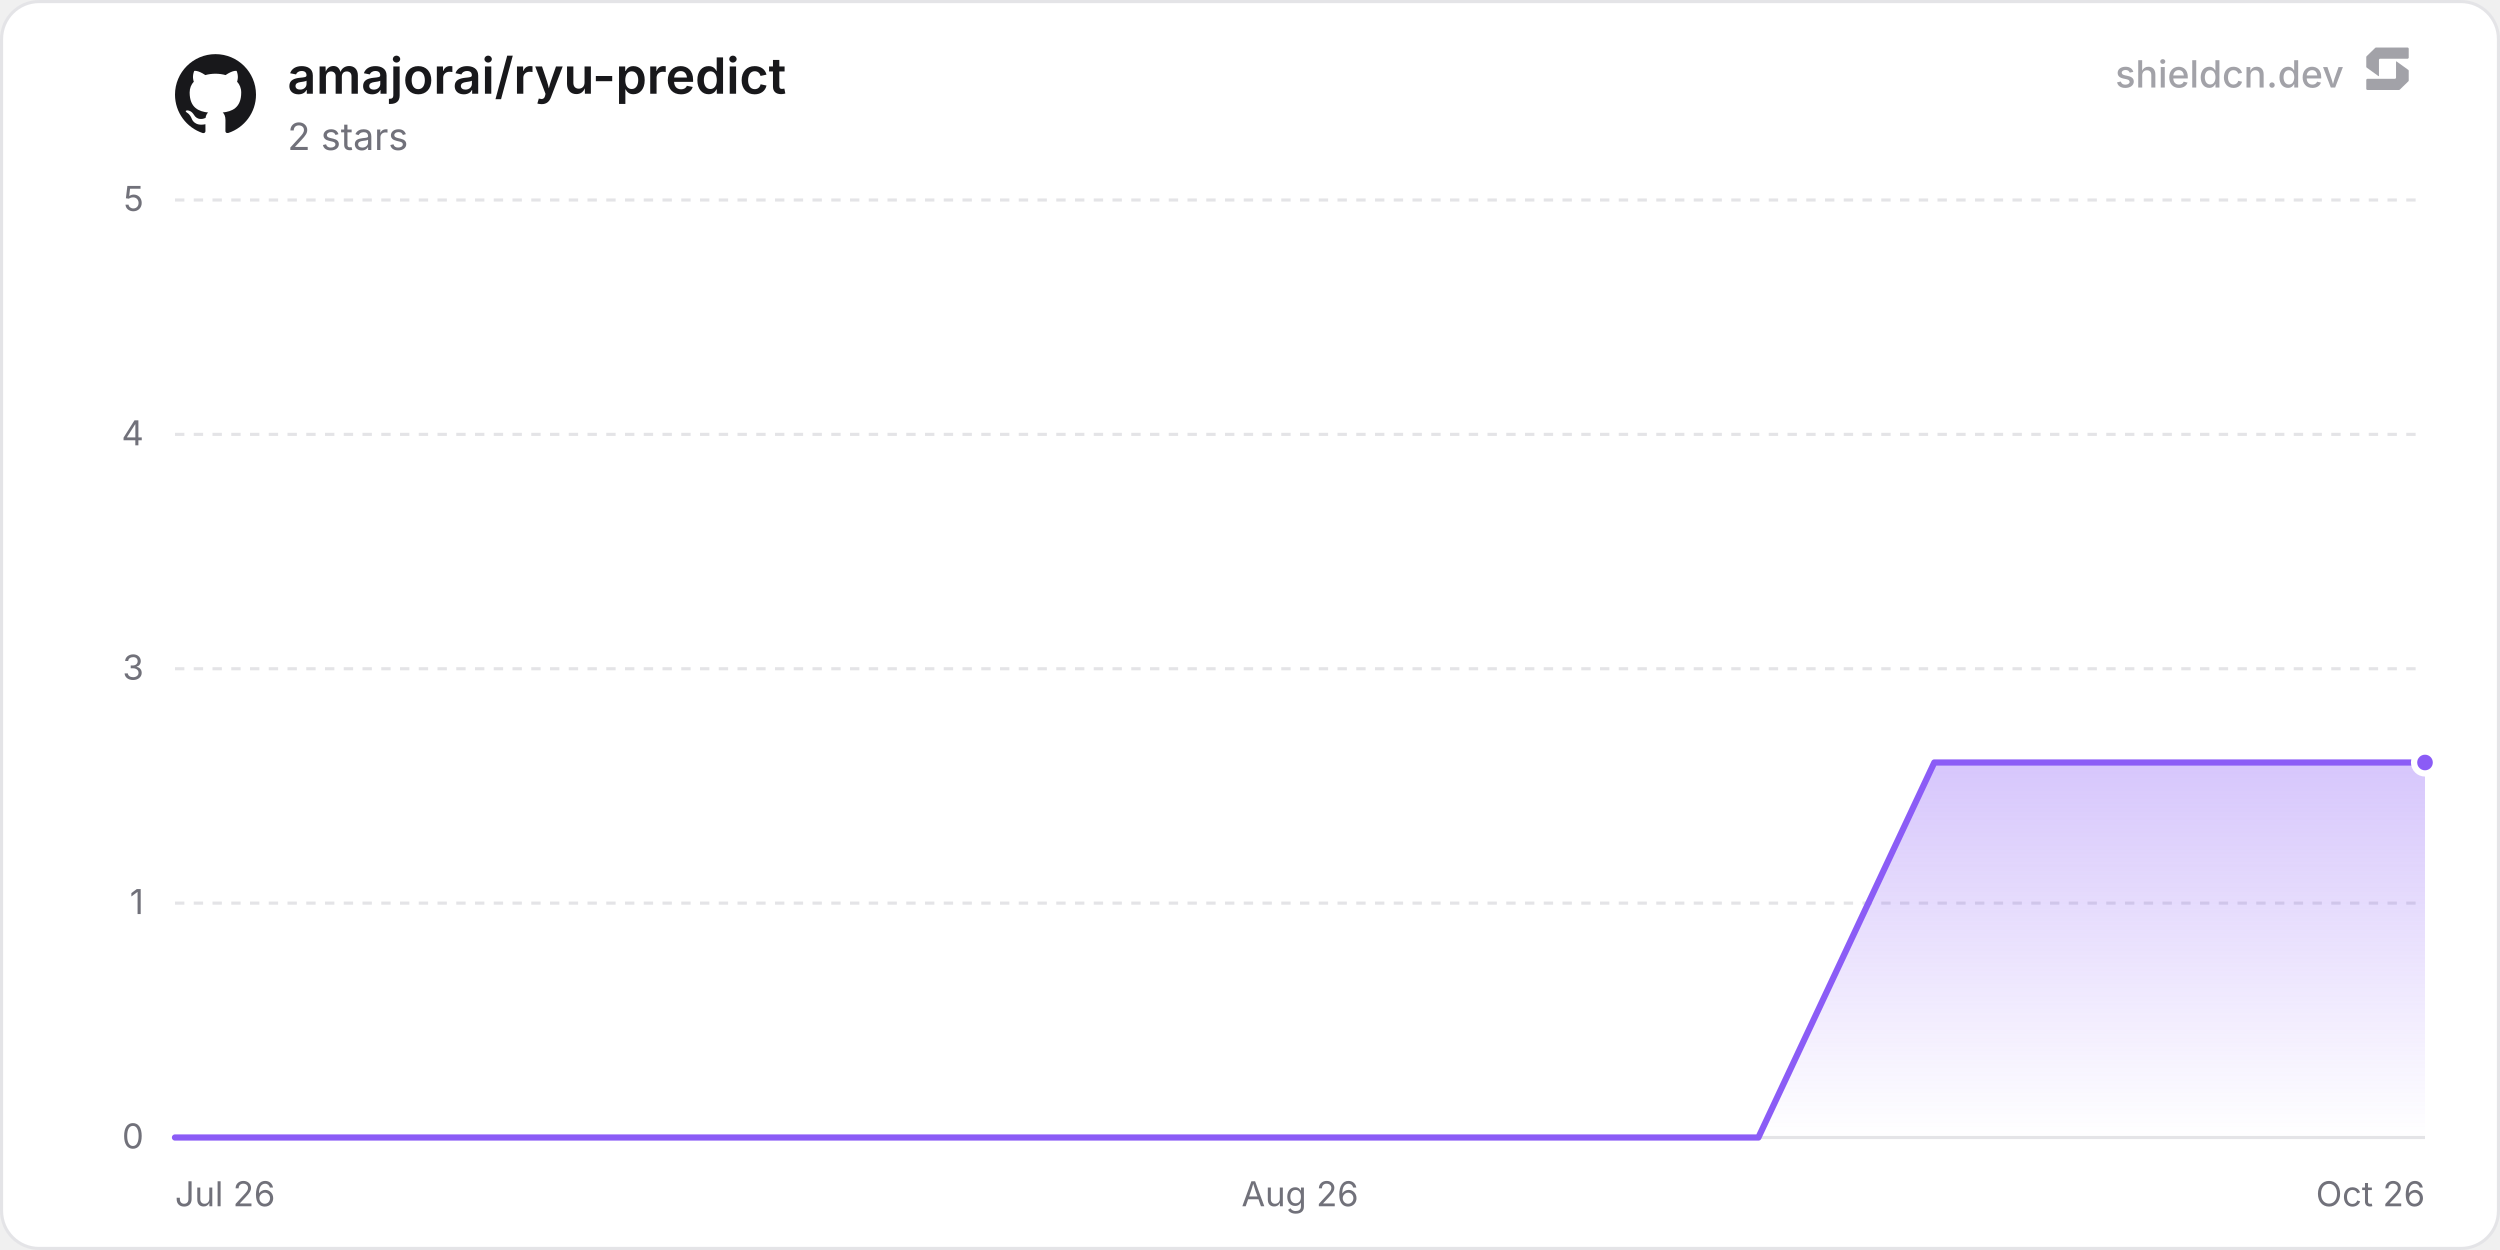
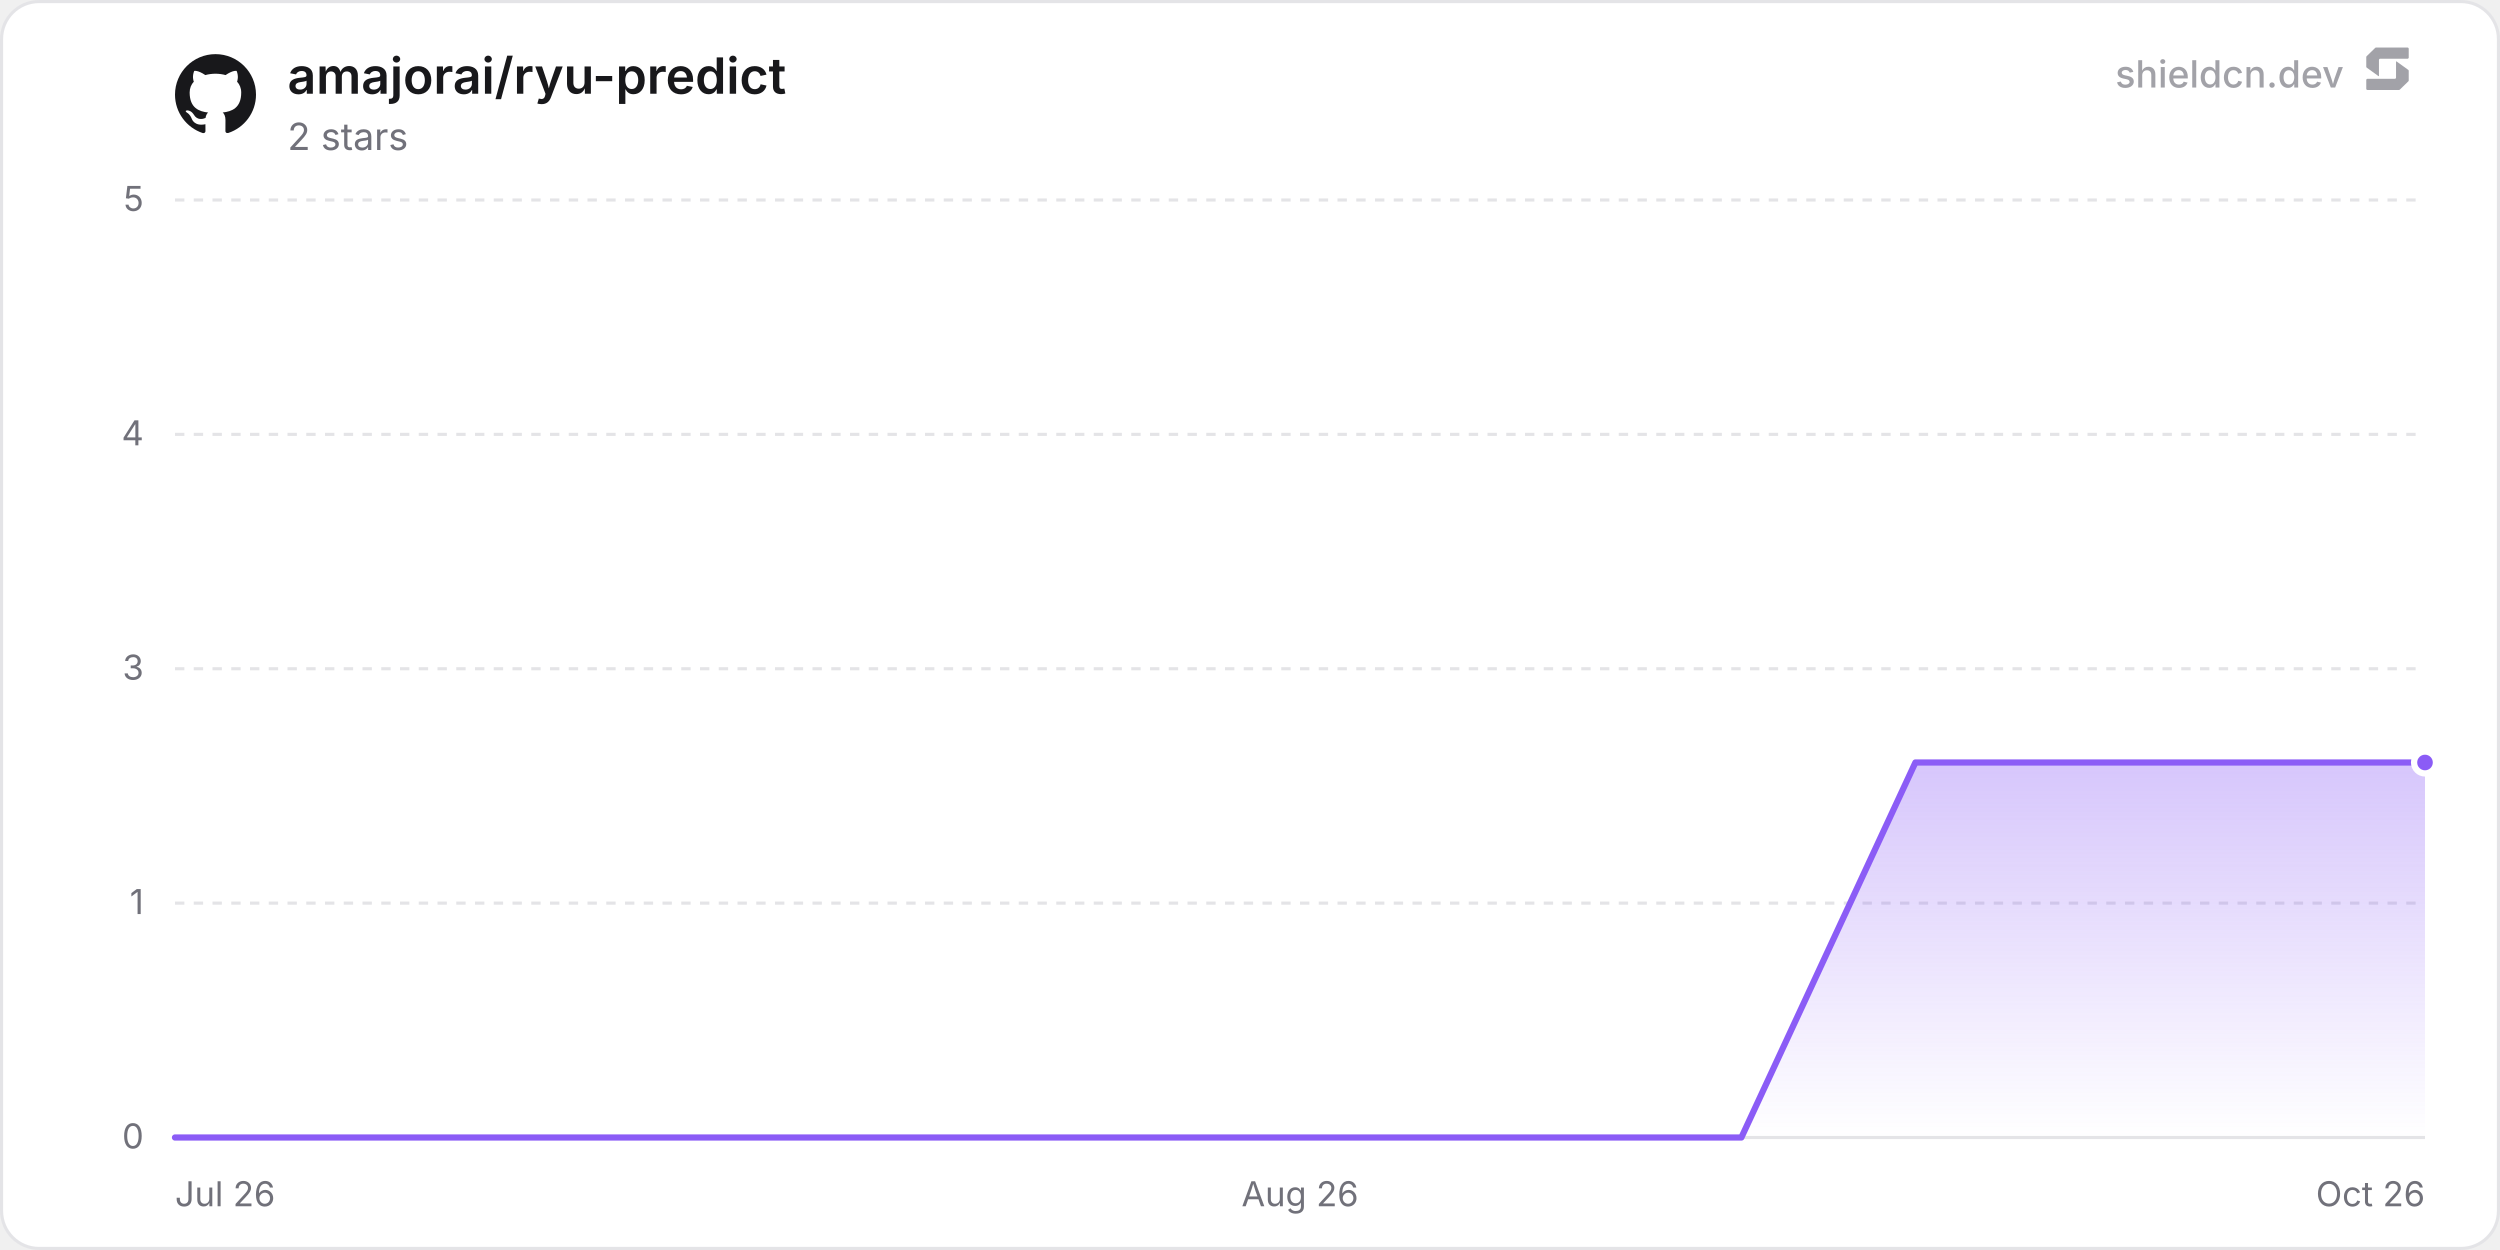
<svg xmlns="http://www.w3.org/2000/svg" width="800" height="400" viewBox="0 0 800 400" role="img" aria-label="amajorai/ryu-predict">
  <defs>
    <linearGradient id="chartFill0" x1="0" y1="0" x2="0" y2="1">
      <stop offset="0%" stop-color="rgba(139, 92, 246, 0.35)" />
      <stop offset="100%" stop-color="rgba(139, 92, 246, 0)" />
    </linearGradient>
  </defs>
  <rect x="0.5" y="0.5" width="799" height="399" rx="12" fill="#ffffff" stroke="#e4e4e7" stroke-width="1" />
  <line x1="56" y1="364" x2="776" y2="364" stroke="#e4e4e7" stroke-width="1" />
  <text x="46" y="367.5" text-anchor="end" font-size="11" fill="#71717a" font-family="'Inter', ui-sans-serif, system-ui, -apple-system, BlinkMacSystemFont, 'Segoe UI', Roboto, Helvetica, Arial, sans-serif">0</text>
  <line x1="56" y1="289" x2="776" y2="289" stroke="#e4e4e7" stroke-width="1" stroke-dasharray="3 3" />
  <text x="46" y="292.5" text-anchor="end" font-size="11" fill="#71717a" font-family="'Inter', ui-sans-serif, system-ui, -apple-system, BlinkMacSystemFont, 'Segoe UI', Roboto, Helvetica, Arial, sans-serif">1</text>
  <line x1="56" y1="214" x2="776" y2="214" stroke="#e4e4e7" stroke-width="1" stroke-dasharray="3 3" />
  <text x="46" y="217.5" text-anchor="end" font-size="11" fill="#71717a" font-family="'Inter', ui-sans-serif, system-ui, -apple-system, BlinkMacSystemFont, 'Segoe UI', Roboto, Helvetica, Arial, sans-serif">3</text>
  <line x1="56" y1="139" x2="776" y2="139" stroke="#e4e4e7" stroke-width="1" stroke-dasharray="3 3" />
  <text x="46" y="142.5" text-anchor="end" font-size="11" fill="#71717a" font-family="'Inter', ui-sans-serif, system-ui, -apple-system, BlinkMacSystemFont, 'Segoe UI', Roboto, Helvetica, Arial, sans-serif">4</text>
  <line x1="56" y1="64" x2="776" y2="64" stroke="#e4e4e7" stroke-width="1" stroke-dasharray="3 3" />
  <text x="46" y="67.5" text-anchor="end" font-size="11" fill="#71717a" font-family="'Inter', ui-sans-serif, system-ui, -apple-system, BlinkMacSystemFont, 'Segoe UI', Roboto, Helvetica, Arial, sans-serif">5</text>
  <text x="56" y="386" text-anchor="start" font-size="11" fill="#71717a" font-family="'Inter', ui-sans-serif, system-ui, -apple-system, BlinkMacSystemFont, 'Segoe UI', Roboto, Helvetica, Arial, sans-serif">Jul 26</text>
  <text x="416" y="386" text-anchor="middle" font-size="11" fill="#71717a" font-family="'Inter', ui-sans-serif, system-ui, -apple-system, BlinkMacSystemFont, 'Segoe UI', Roboto, Helvetica, Arial, sans-serif">Aug 26</text>
  <text x="776" y="386" text-anchor="end" font-size="11" fill="#71717a" font-family="'Inter', ui-sans-serif, system-ui, -apple-system, BlinkMacSystemFont, 'Segoe UI', Roboto, Helvetica, Arial, sans-serif">Oct 26</text>
-   <path d="M56 364 L112.3 364 L168.6 364 L224.89 364 L281.19 364 L337.49 364 L393.79 364 L450.09 364 L506.38 364 L562.68 364 L618.98 244 L675.28 244 L731.57 244 L776 244 L776 364 L56 364 Z" fill="url(#chartFill0)" />
-   <path d="M56 364 L112.3 364 L168.6 364 L224.89 364 L281.19 364 L337.49 364 L393.79 364 L450.09 364 L506.38 364 L562.68 364 L618.98 244 L675.28 244 L731.57 244 L776 244" fill="none" stroke="#8b5cf6" stroke-width="2" stroke-linejoin="round" stroke-linecap="round" />
+   <path d="M56 364 L111.69 364 L167.39 364 L223.08 364 L278.77 364 L334.46 364 L390.16 364 L445.85 364 L501.54 364 L557.24 364 L612.93 244 L668.62 244 L724.31 244 L776 244 L776 364 L56 364 Z" fill="url(#chartFill0)" />
+   <path d="M56 364 L111.69 364 L167.39 364 L223.08 364 L278.77 364 L334.46 364 L390.16 364 L445.85 364 L501.54 364 L557.24 364 L612.93 244 L668.62 244 L724.31 244 L776 244" fill="none" stroke="#8b5cf6" stroke-width="2" stroke-linejoin="round" stroke-linecap="round" />
  <circle cx="776" cy="244" r="3.5" fill="#8b5cf6" stroke="#ffffff" stroke-width="2" />
  <g transform="translate(56, 17) scale(1.08)" fill="#18181b">
    <path d="M12 .297c-6.63 0-12 5.373-12 12 0 5.303 3.438 9.8 8.205 11.385.6.113.82-.258.82-.577 0-.285-.01-1.04-.015-2.04-3.338.724-4.042-1.61-4.042-1.61C4.422 18.07 3.633 17.7 3.633 17.7c-1.087-.744.084-.729.084-.729 1.205.084 1.838 1.236 1.838 1.236 1.07 1.835 2.809 1.305 3.495.998.108-.776.417-1.305.76-1.605-2.665-.3-5.466-1.332-5.466-5.93 0-1.31.465-2.38 1.235-3.22-.135-.303-.54-1.523.105-3.176 0 0 1.005-.322 3.3 1.23.96-.267 1.98-.399 3-.405 1.02.006 2.04.138 3 .405 2.28-1.552 3.285-1.23 3.285-1.23.645 1.653.24 2.873.12 3.176.765.84 1.23 1.91 1.23 3.22 0 4.61-2.805 5.625-5.475 5.92.42.36.81 1.096.81 2.22 0 1.606-.015 2.896-.015 3.286 0 .315.21.69.825.57C20.565 22.092 24 17.592 24 12.297c0-6.627-5.373-12-12-12" />
  </g>
  <text x="92" y="30" font-size="16" font-weight="600" fill="#18181b" font-family="'Inter', ui-sans-serif, system-ui, -apple-system, BlinkMacSystemFont, 'Segoe UI', Roboto, Helvetica, Arial, sans-serif">amajorai/ryu-predict</text>
  <text x="92" y="48" font-size="12" fill="#71717a" font-family="'Inter', ui-sans-serif, system-ui, -apple-system, BlinkMacSystemFont, 'Segoe UI', Roboto, Helvetica, Arial, sans-serif">2 stars</text>
  <g fill-opacity="0.65">
    <text x="750" y="28" text-anchor="end" font-size="12" font-weight="500" fill="#71717a" font-family="'Inter', ui-sans-serif, system-ui, -apple-system, BlinkMacSystemFont, 'Segoe UI', Roboto, Helvetica, Arial, sans-serif">shieldcn.dev</text>
    <g transform="translate(756, 14) scale(0.01)" fill="#71717a">
      <path d="M1088.4,565.1c-6.5-4.7-15.5,0-15.5,7.9v510.2c0,21.3-18.1,38.6-40.4,38.6H160.9c-22.3,0-40.4,17.3-40.4,38.6v280.8c0,21.3,18.1,38.6,40.4,38.6h1004.5c10.8,0,21.2-4.2,28.8-11.6l273.4-266.3c7.4-7.2,11.6-16.9,11.6-27v-308.7c0-12.1-5.9-23.5-16.1-30.8l-374.7-270.3Z" />
      <path d="M511.2,1035.9c6.5,4.7,15.5,0,15.5-7.9v-510.2c0-21.3,18.1-38.6,40.4-38.6h871.7c22.3,0,40.4-17.3,40.4-38.6V159.7c0-21.3-18.1-38.6-40.4-38.6H434.3c-10.8,0-21.2,4.2-28.8,11.6L132,399c-7.4,7.2-11.6,16.9-11.6,27v308.7c0,12.1,5.9,23.5,16.1,30.8l374.7,270.3Z" />
    </g>
  </g>
</svg>
